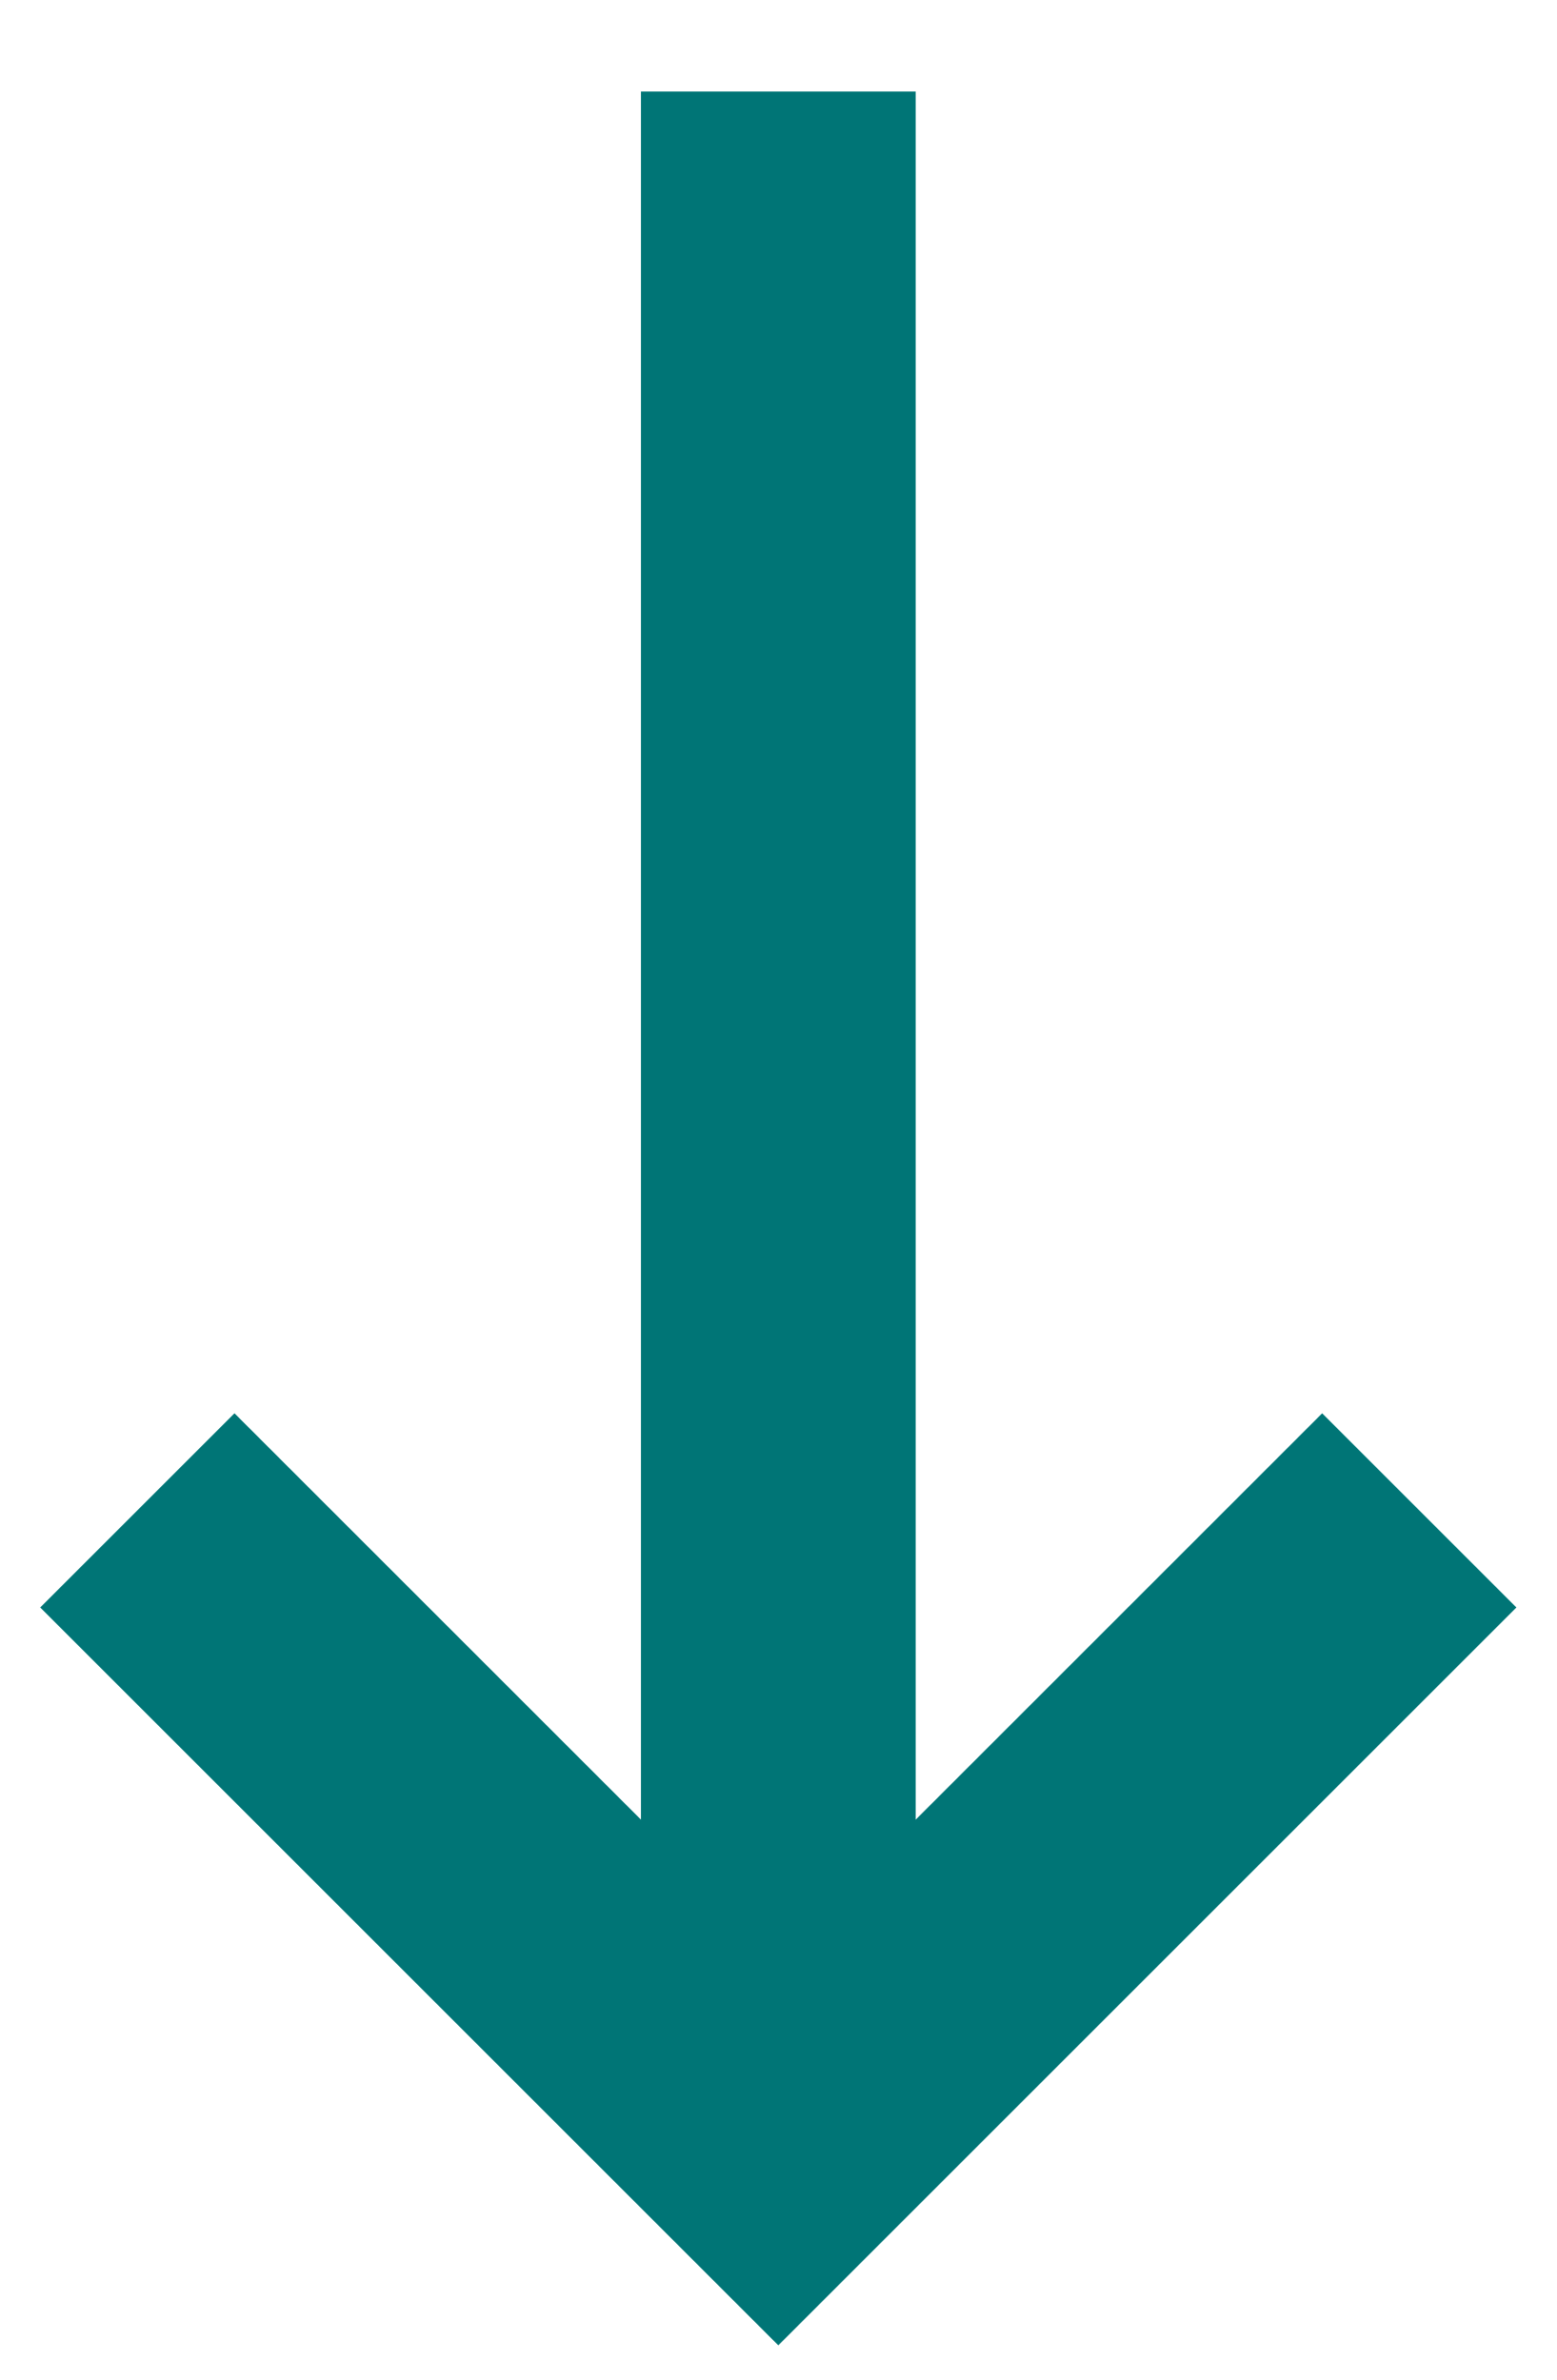
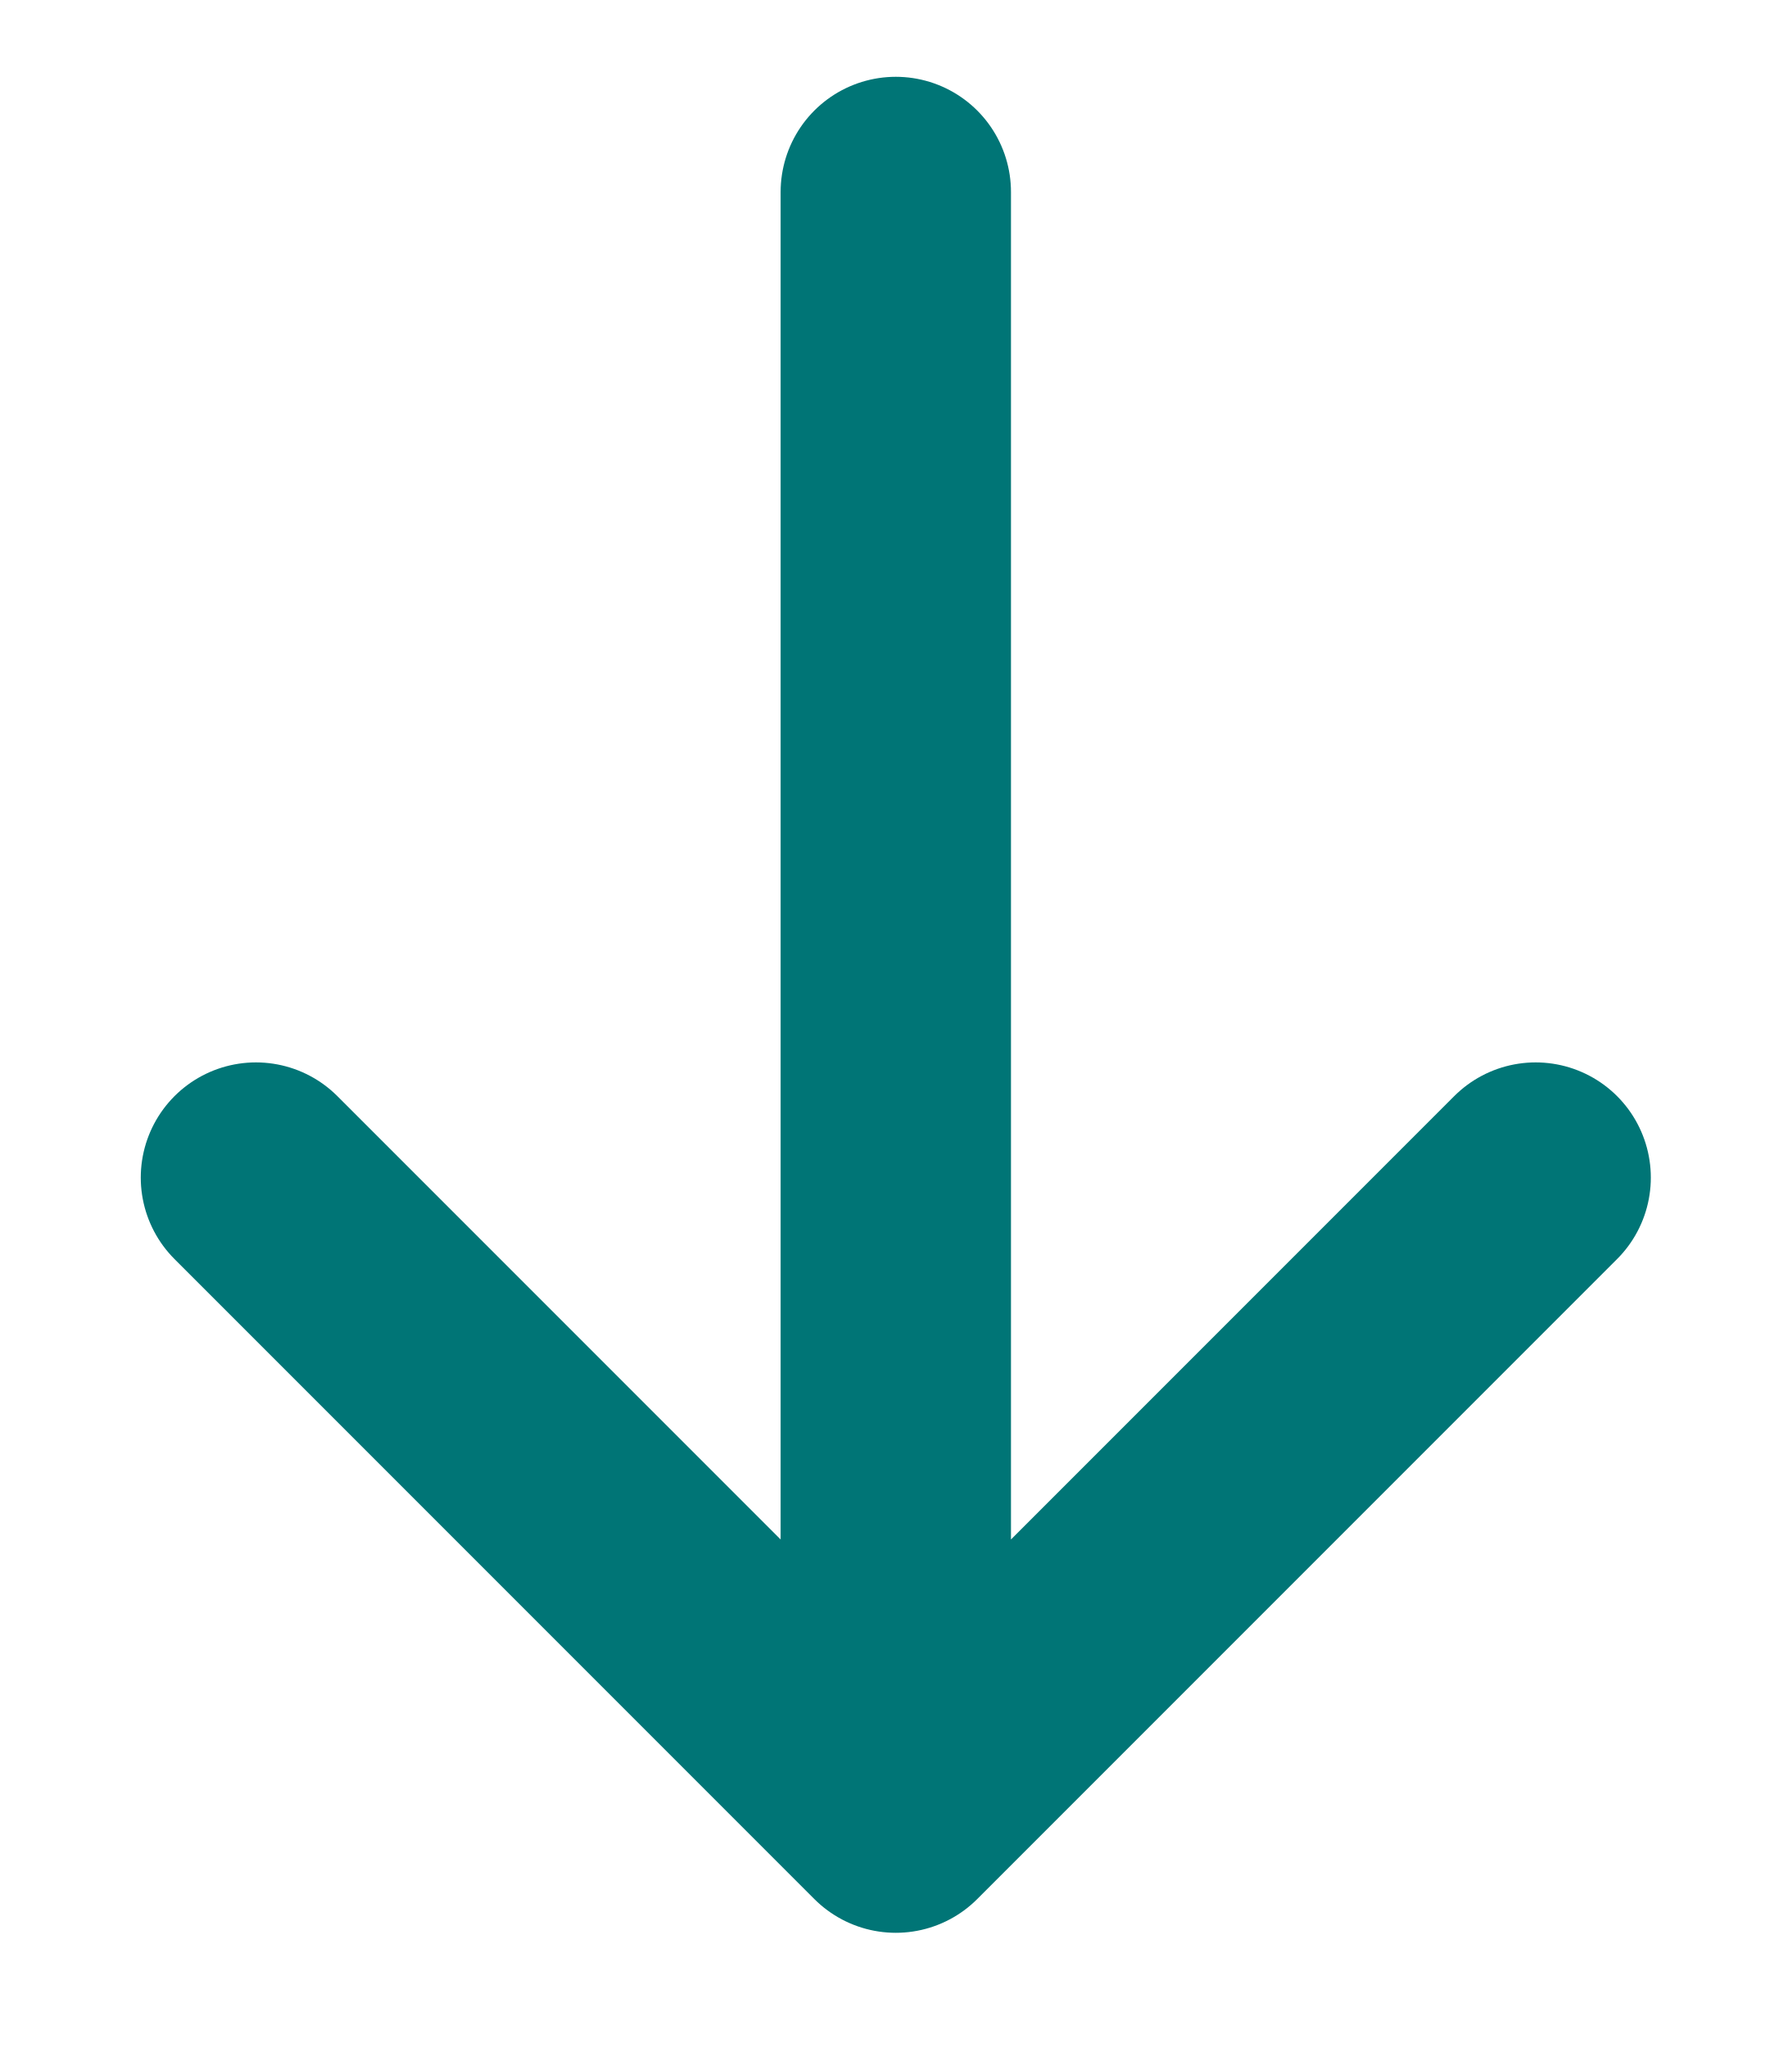
- <svg xmlns="http://www.w3.org/2000/svg" width="17" height="26" viewBox="0 0 17 26">
-   <path d="M8.5 1v23M1.5 16.5l7 7 7-7" fill="none" stroke="#007576" stroke-width="3" />
+ <svg xmlns="http://www.w3.org/2000/svg" width="14" height="16" viewBox="0 0 14 16">
+   <path d="M7 1.5v12.5M2 9.2l5 5 5-5" fill="none" stroke="#007576" stroke-width="1.8" stroke-linecap="round" stroke-linejoin="round" />
</svg>
